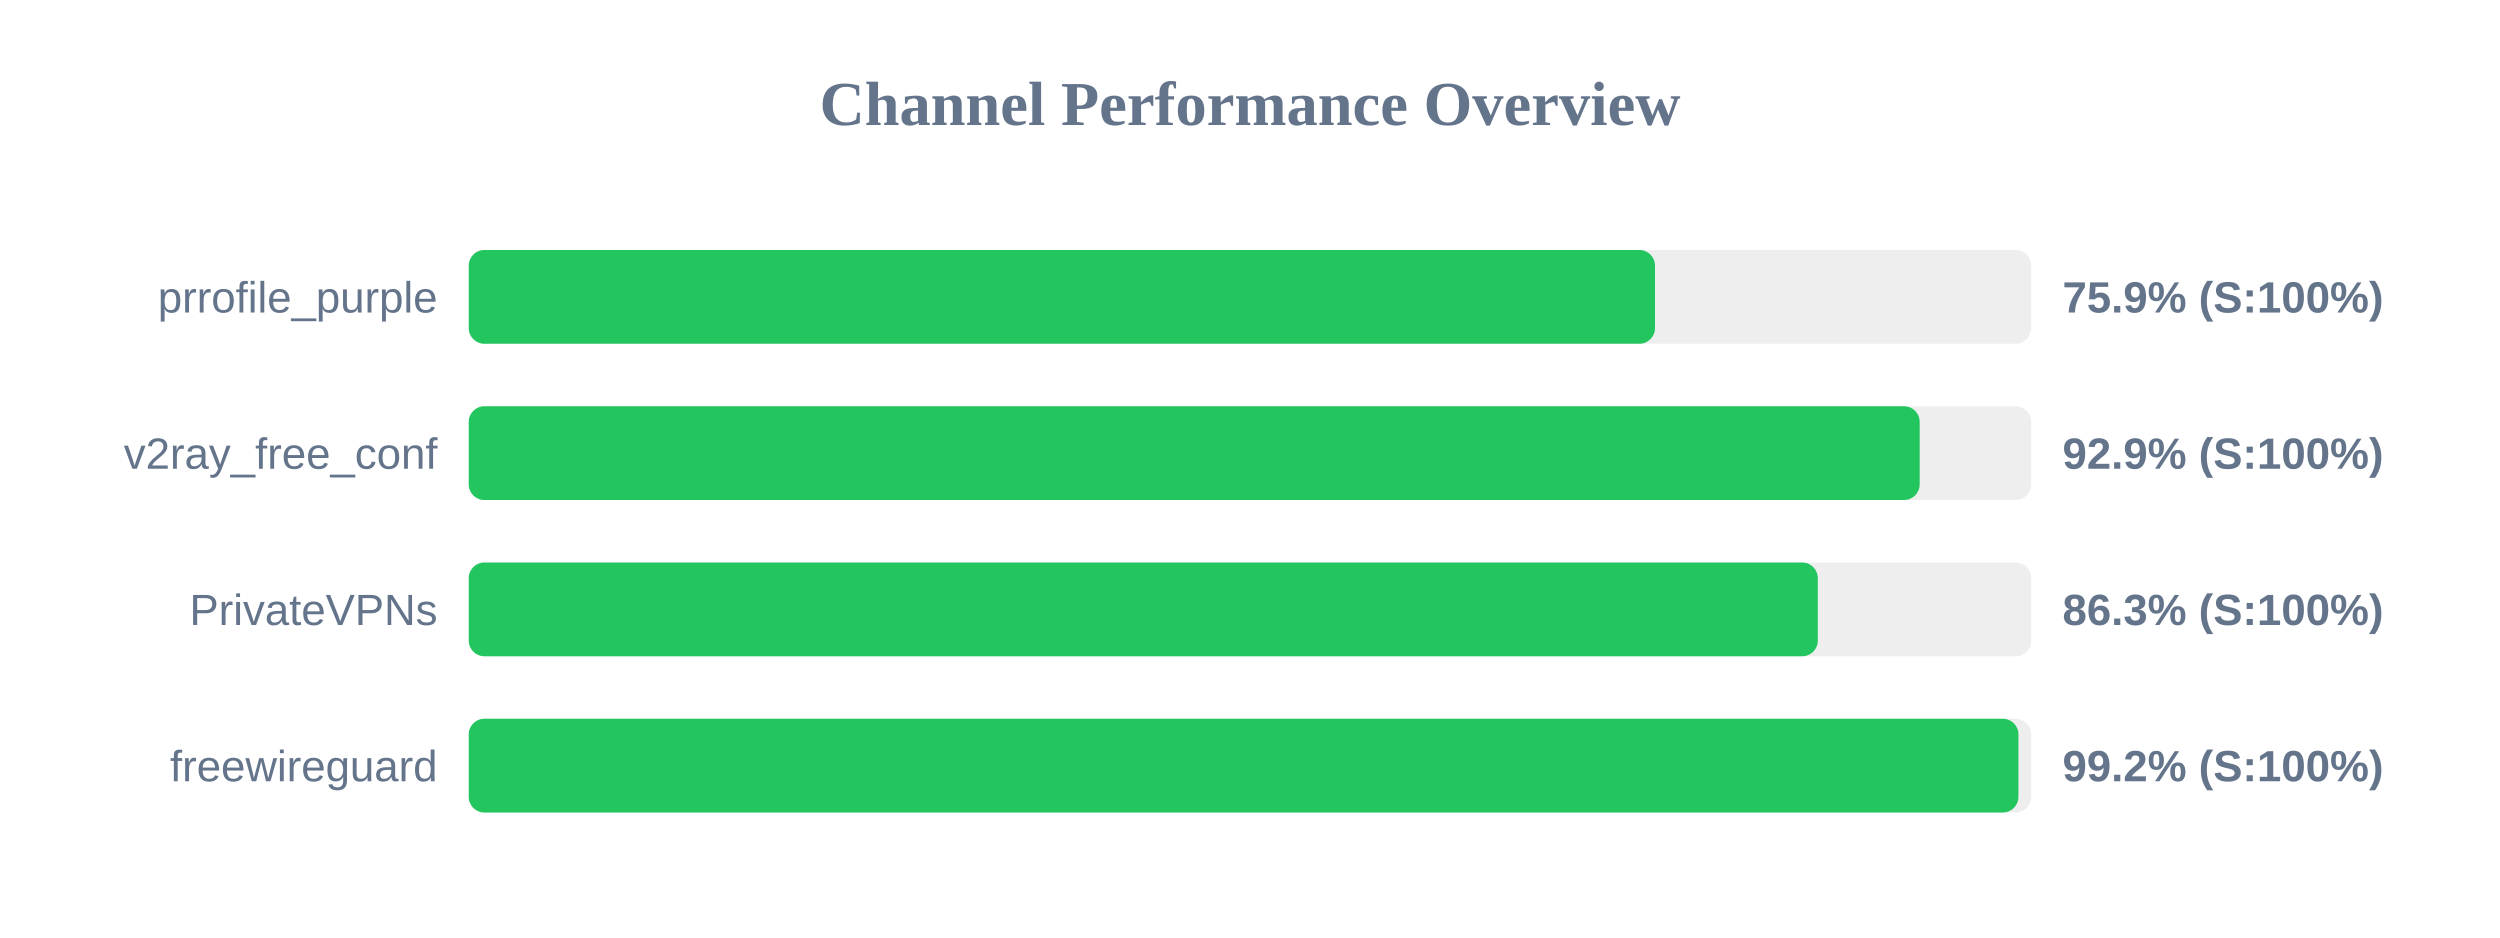
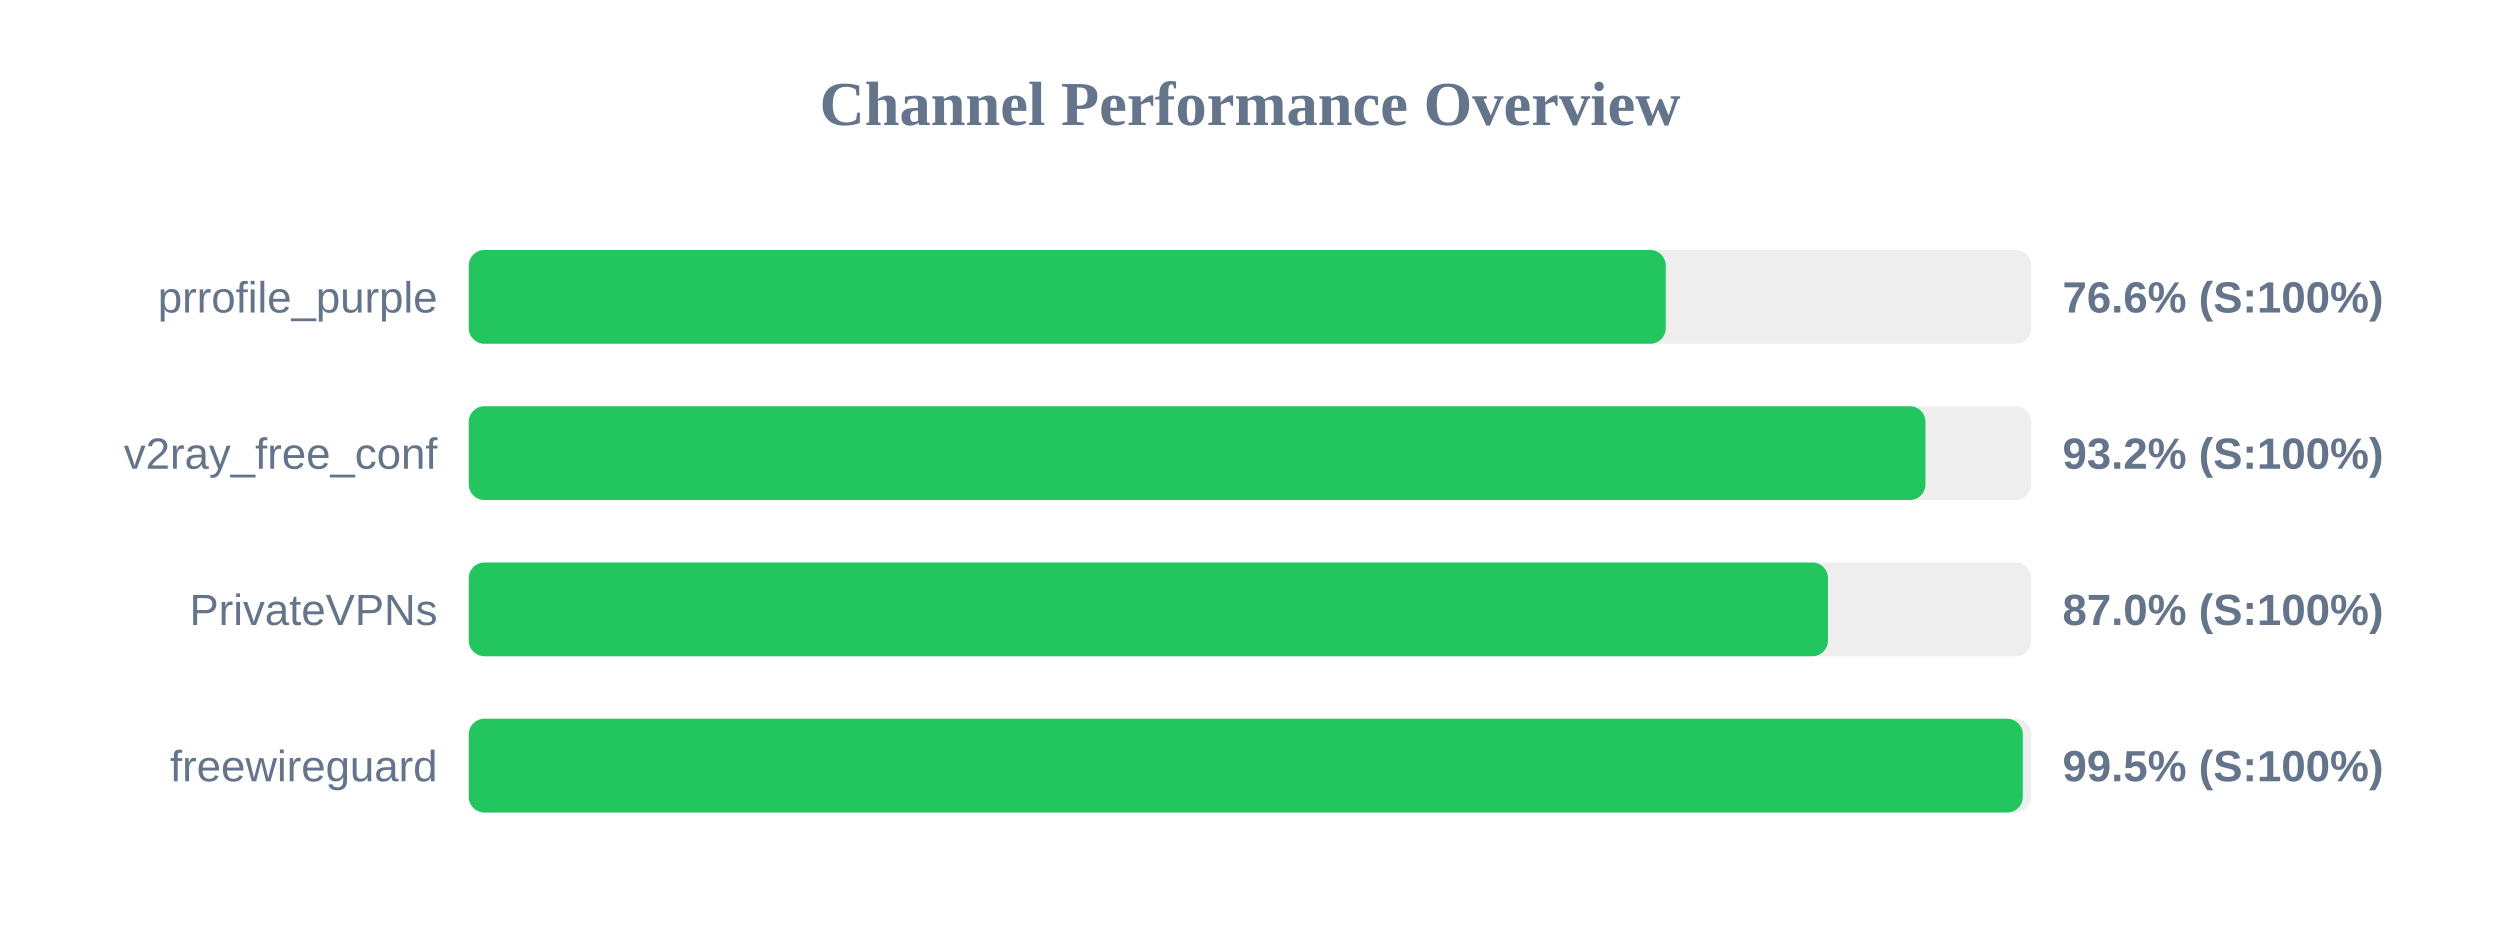
<svg xmlns="http://www.w3.org/2000/svg" width="800" height="300" version="1.1">
  <style>
        .row { font: 14px Arial; fill: #64748b; }
        .score { font: bold 14px Arial; fill: #64748b; }
    </style>
  <text x="400" y="40" text-anchor="middle" font-size="20px" font-weight="bold" fill="#64748b">Channel Performance Overview</text>
  <rect x="150" y="80" width="500" height="30" fill="#eee" rx="5" />
-   <rect x="150" y="80" width="379.6" height="30" fill="#22c55e" rx="5" />
+   <rect x="150" y="80" width="383.05" height="30" fill="#22c55e" rx="5" />
  <text x="140" y="100" text-anchor="end" class="row">prrofile_purple</text>
-   <text x="660" y="100" text-anchor="start" class="score">75.9% (S:100%)</text>
+   <text x="660" y="100" text-anchor="start" class="score">76.6% (S:100%)</text>
  <rect x="150" y="130" width="500" height="30" fill="#eee" rx="5" />
-   <rect x="150" y="130" width="464.3" height="30" fill="#22c55e" rx="5" />
+   <rect x="150" y="130" width="466.15" height="30" fill="#22c55e" rx="5" />
  <text x="140" y="150" text-anchor="end" class="row">v2ray_free_conf</text>
-   <text x="660" y="150" text-anchor="start" class="score">92.9% (S:100%)</text>
+   <text x="660" y="150" text-anchor="start" class="score">93.2% (S:100%)</text>
  <rect x="150" y="180" width="500" height="30" fill="#eee" rx="5" />
-   <rect x="150" y="180" width="431.7" height="30" fill="#22c55e" rx="5" />
+   <rect x="150" y="180" width="434.95" height="30" fill="#22c55e" rx="5" />
  <text x="140" y="200" text-anchor="end" class="row">PrivateVPNs</text>
-   <text x="660" y="200" text-anchor="start" class="score">86.3% (S:100%)</text>
+   <text x="660" y="200" text-anchor="start" class="score">87.0% (S:100%)</text>
  <rect x="150" y="230" width="500" height="30" fill="#eee" rx="5" />
-   <rect x="150" y="230" width="495.9" height="30" fill="#22c55e" rx="5" />
+   <rect x="150" y="230" width="497.3" height="30" fill="#22c55e" rx="5" />
  <text x="140" y="250" text-anchor="end" class="row">freewireguard</text>
-   <text x="660" y="250" text-anchor="start" class="score">99.2% (S:100%)</text>
+   <text x="660" y="250" text-anchor="start" class="score">99.5% (S:100%)</text>
</svg>
